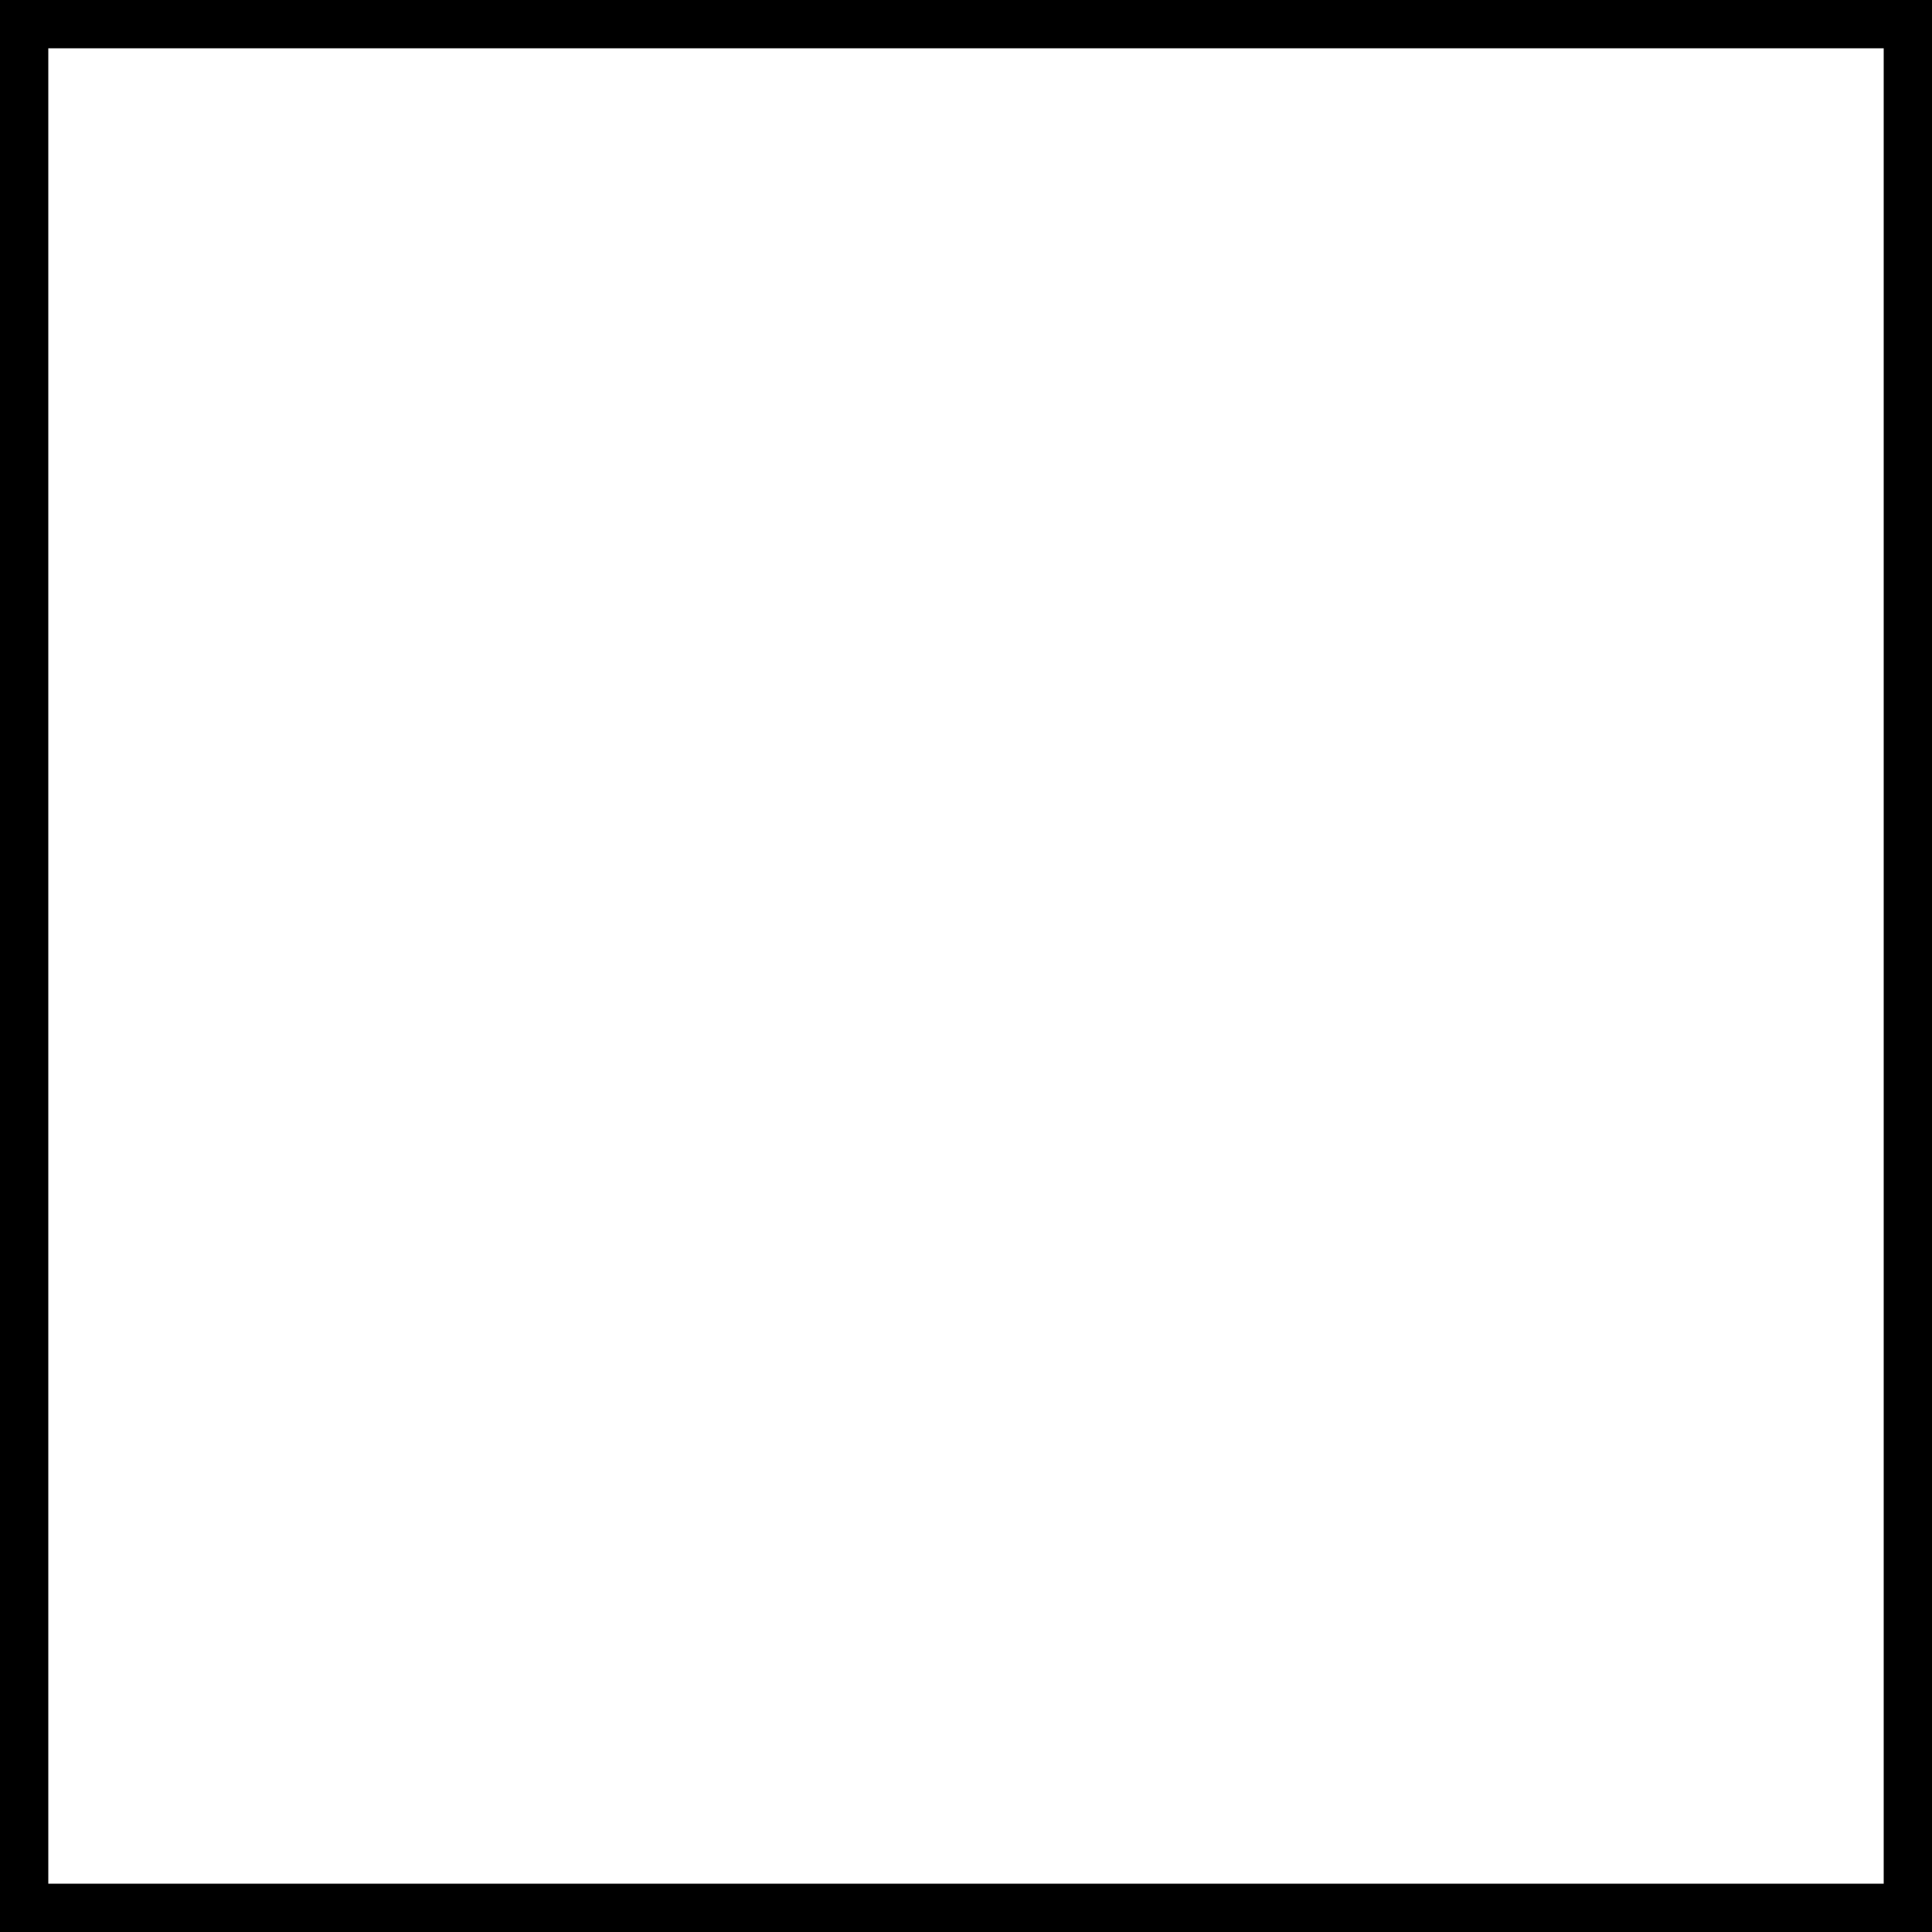
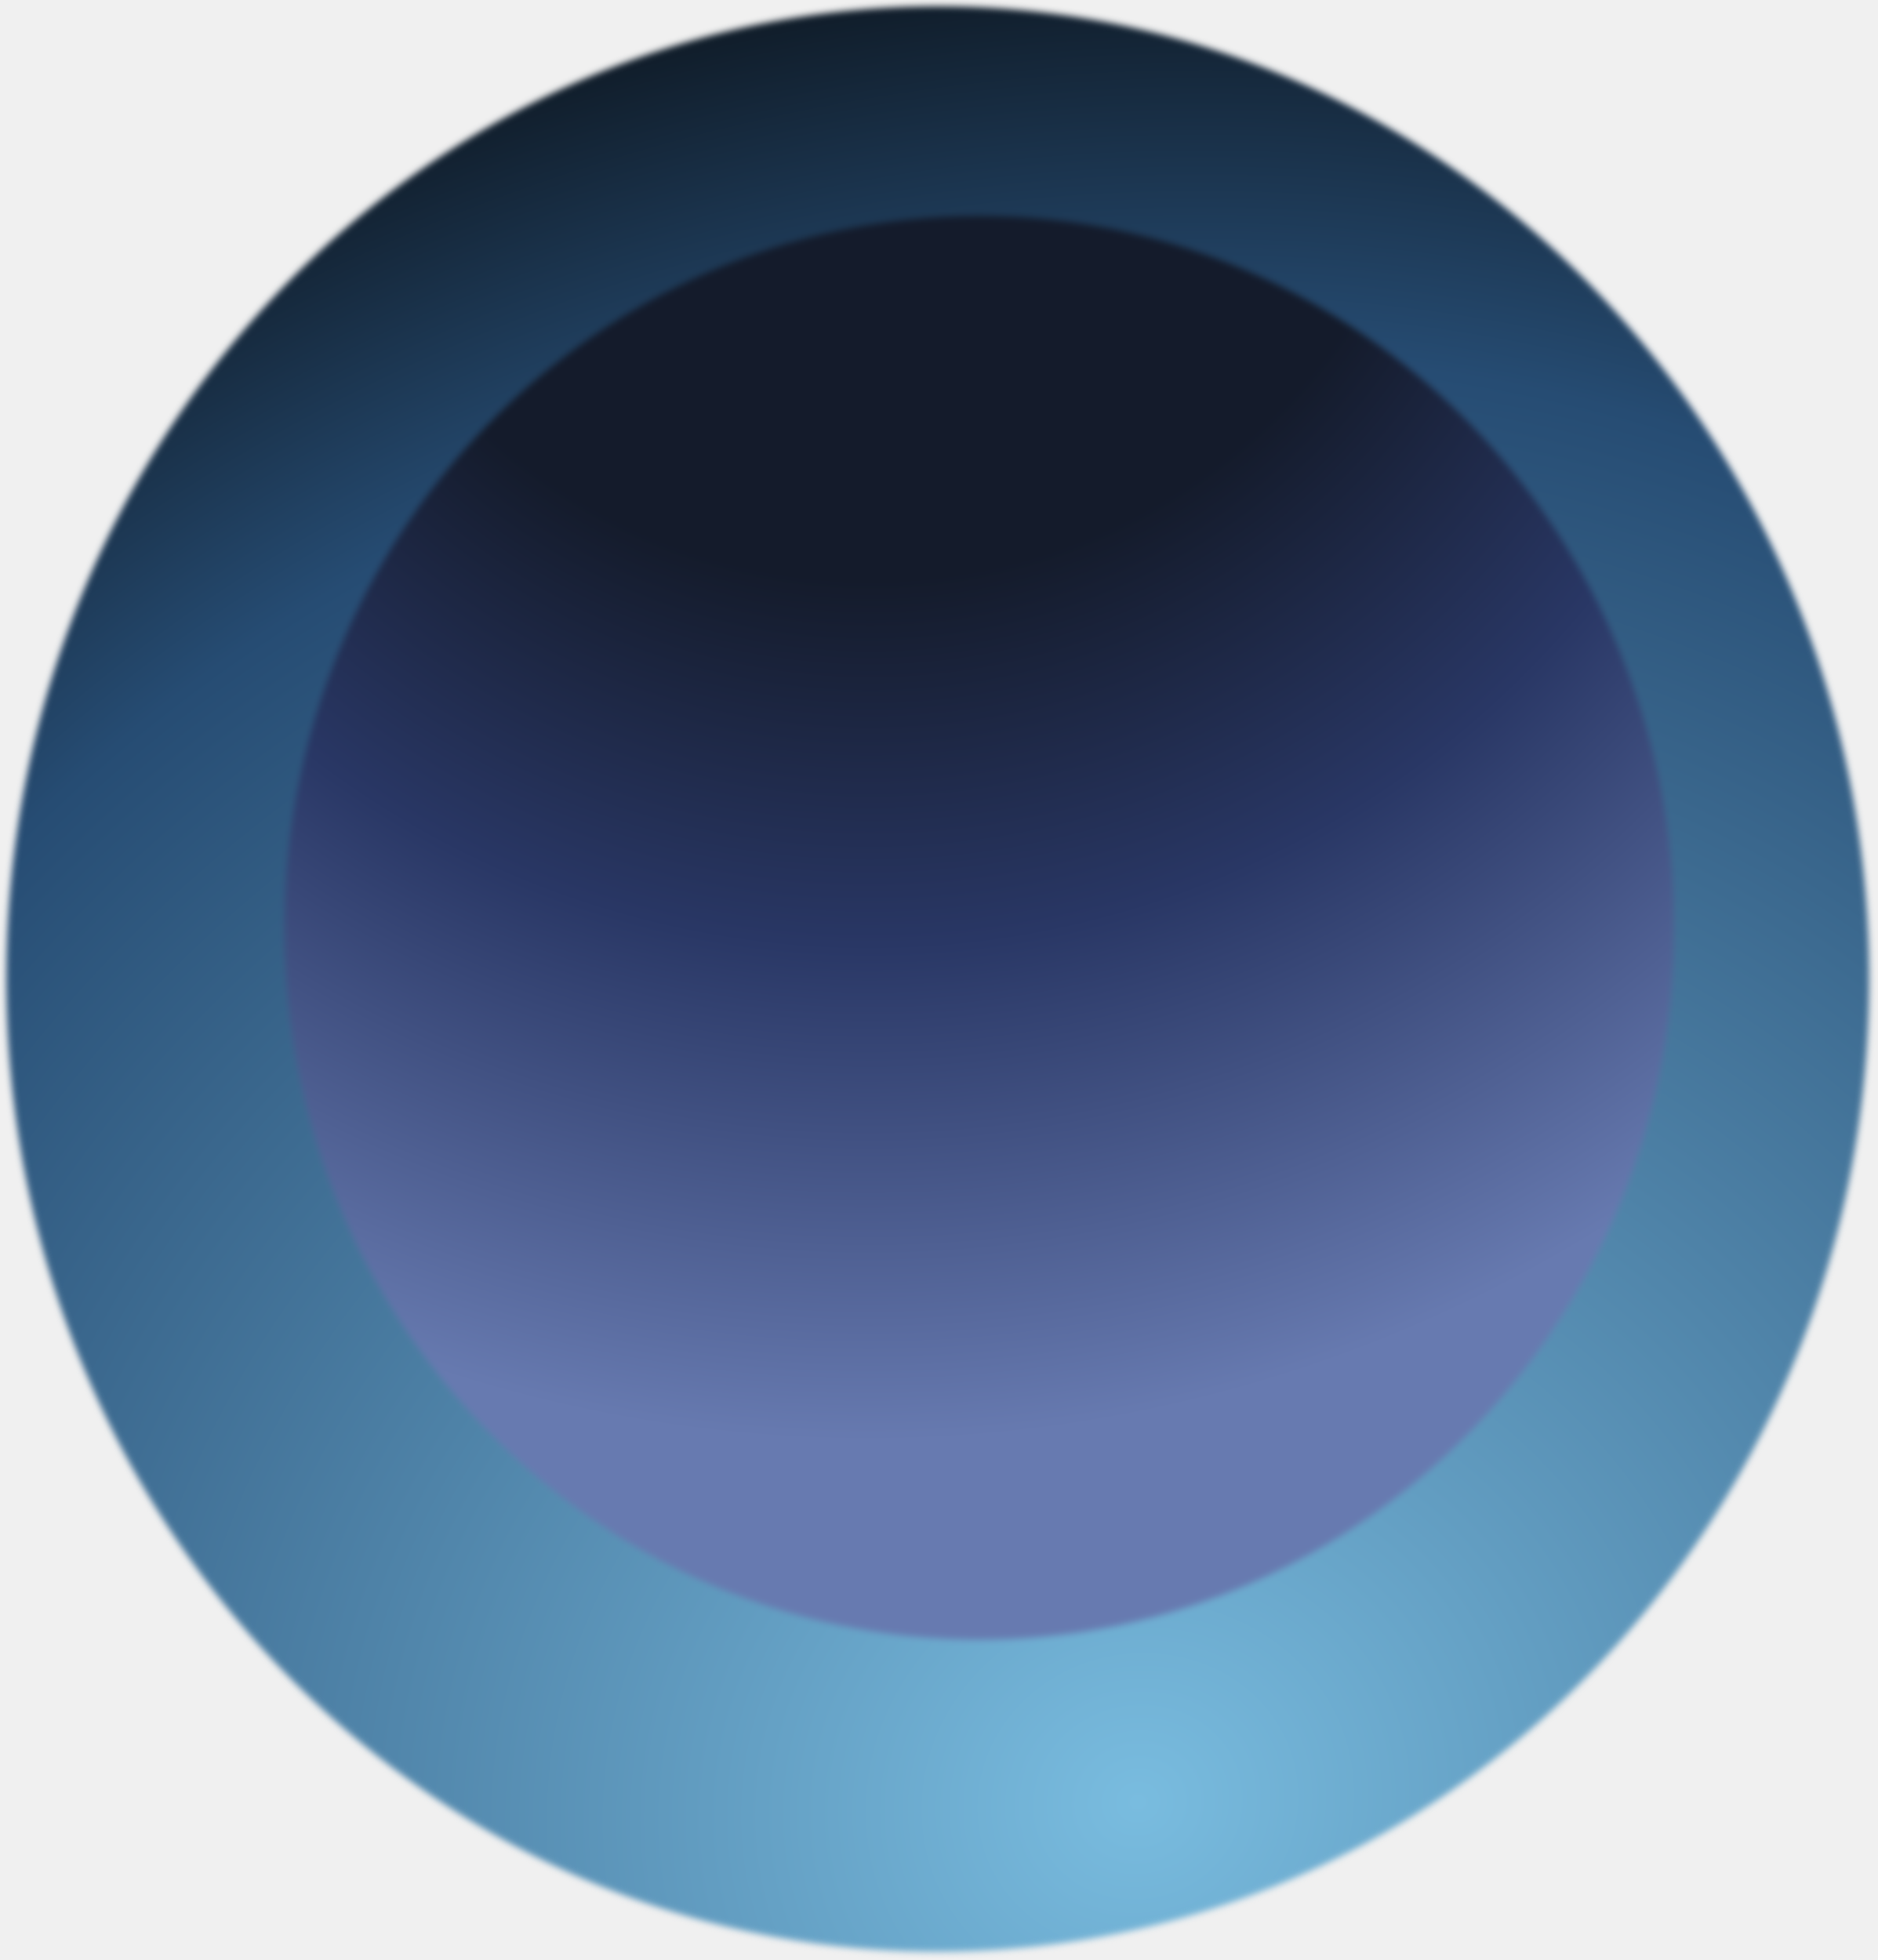
- <svg xmlns="http://www.w3.org/2000/svg" width="2" height="2" viewBox="0 0 2 2">
-   <rect width="2" height="2" fill="#fff" stroke="#000" stroke-width="0.1" />
+ <svg xmlns="http://www.w3.org/2000/svg" width="385" height="402" viewBox="0 0 385 402" fill="none">
+   <g filter="url(#filter0_f_33_227)">
+     <path d="M383.3 200.8C383.3 310.981 297.786 400.3 192.3 400.3C86.813 400.3 1.3 310.981 1.3 200.8C1.3 90.619 86.813 1.3 192.3 1.3C297.786 1.3 383.3 90.619 383.3 200.8Z" fill="url(#paint0_radial_33_227)" />
+     <path d="M343.3 190.3C343.3 270.934 279.5 336.3 200.8 336.3C122.099 336.3 58.3 270.934 58.3 190.3C58.3 109.666 122.099 44.3 200.8 44.3C279.5 44.3 343.3 109.666 343.3 190.3Z" fill="url(#paint1_radial_33_227)" />
+   </g>
+   <defs>
+     <filter id="filter0_f_33_227" x="-0" y="4.88758e-05" width="384.6" height="401.6" filterUnits="userSpaceOnUse" color-interpolation-filters="sRGB">
+       <feFlood flood-opacity="0" result="BackgroundImageFix" />
+       <feBlend mode="normal" in="SourceGraphic" in2="BackgroundImageFix" result="shape" />
+       <feGaussianBlur stdDeviation="0.65" result="effect1_foregroundBlur_33_227" />
+     </filter>
+     <radialGradient id="paint0_radial_33_227" cx="0" cy="0" r="1" gradientTransform="matrix(-187.5 -370.5 398.394 -196.861 231.8 371.8)" gradientUnits="userSpaceOnUse">
+       <stop stop-color="#79BCDF" />
+       <stop offset="0.717" stop-color="#264C73" />
+       <stop offset="1" stop-color="#050505" />
+     </radialGradient>
+     <radialGradient id="paint1_radial_33_227" cx="0" cy="0" r="1" gradientTransform="matrix(-31.1092 299.097 -289.033 -29.2038 177.719 -3.85981)" gradientUnits="userSpaceOnUse">
+       <stop offset="0.409" stop-color="#141B2B" />
+       <stop offset="0.659" stop-color="#293765" />
+       <stop offset="1" stop-color="#677AB0" />
+     </radialGradient>
+   </defs>
</svg>
